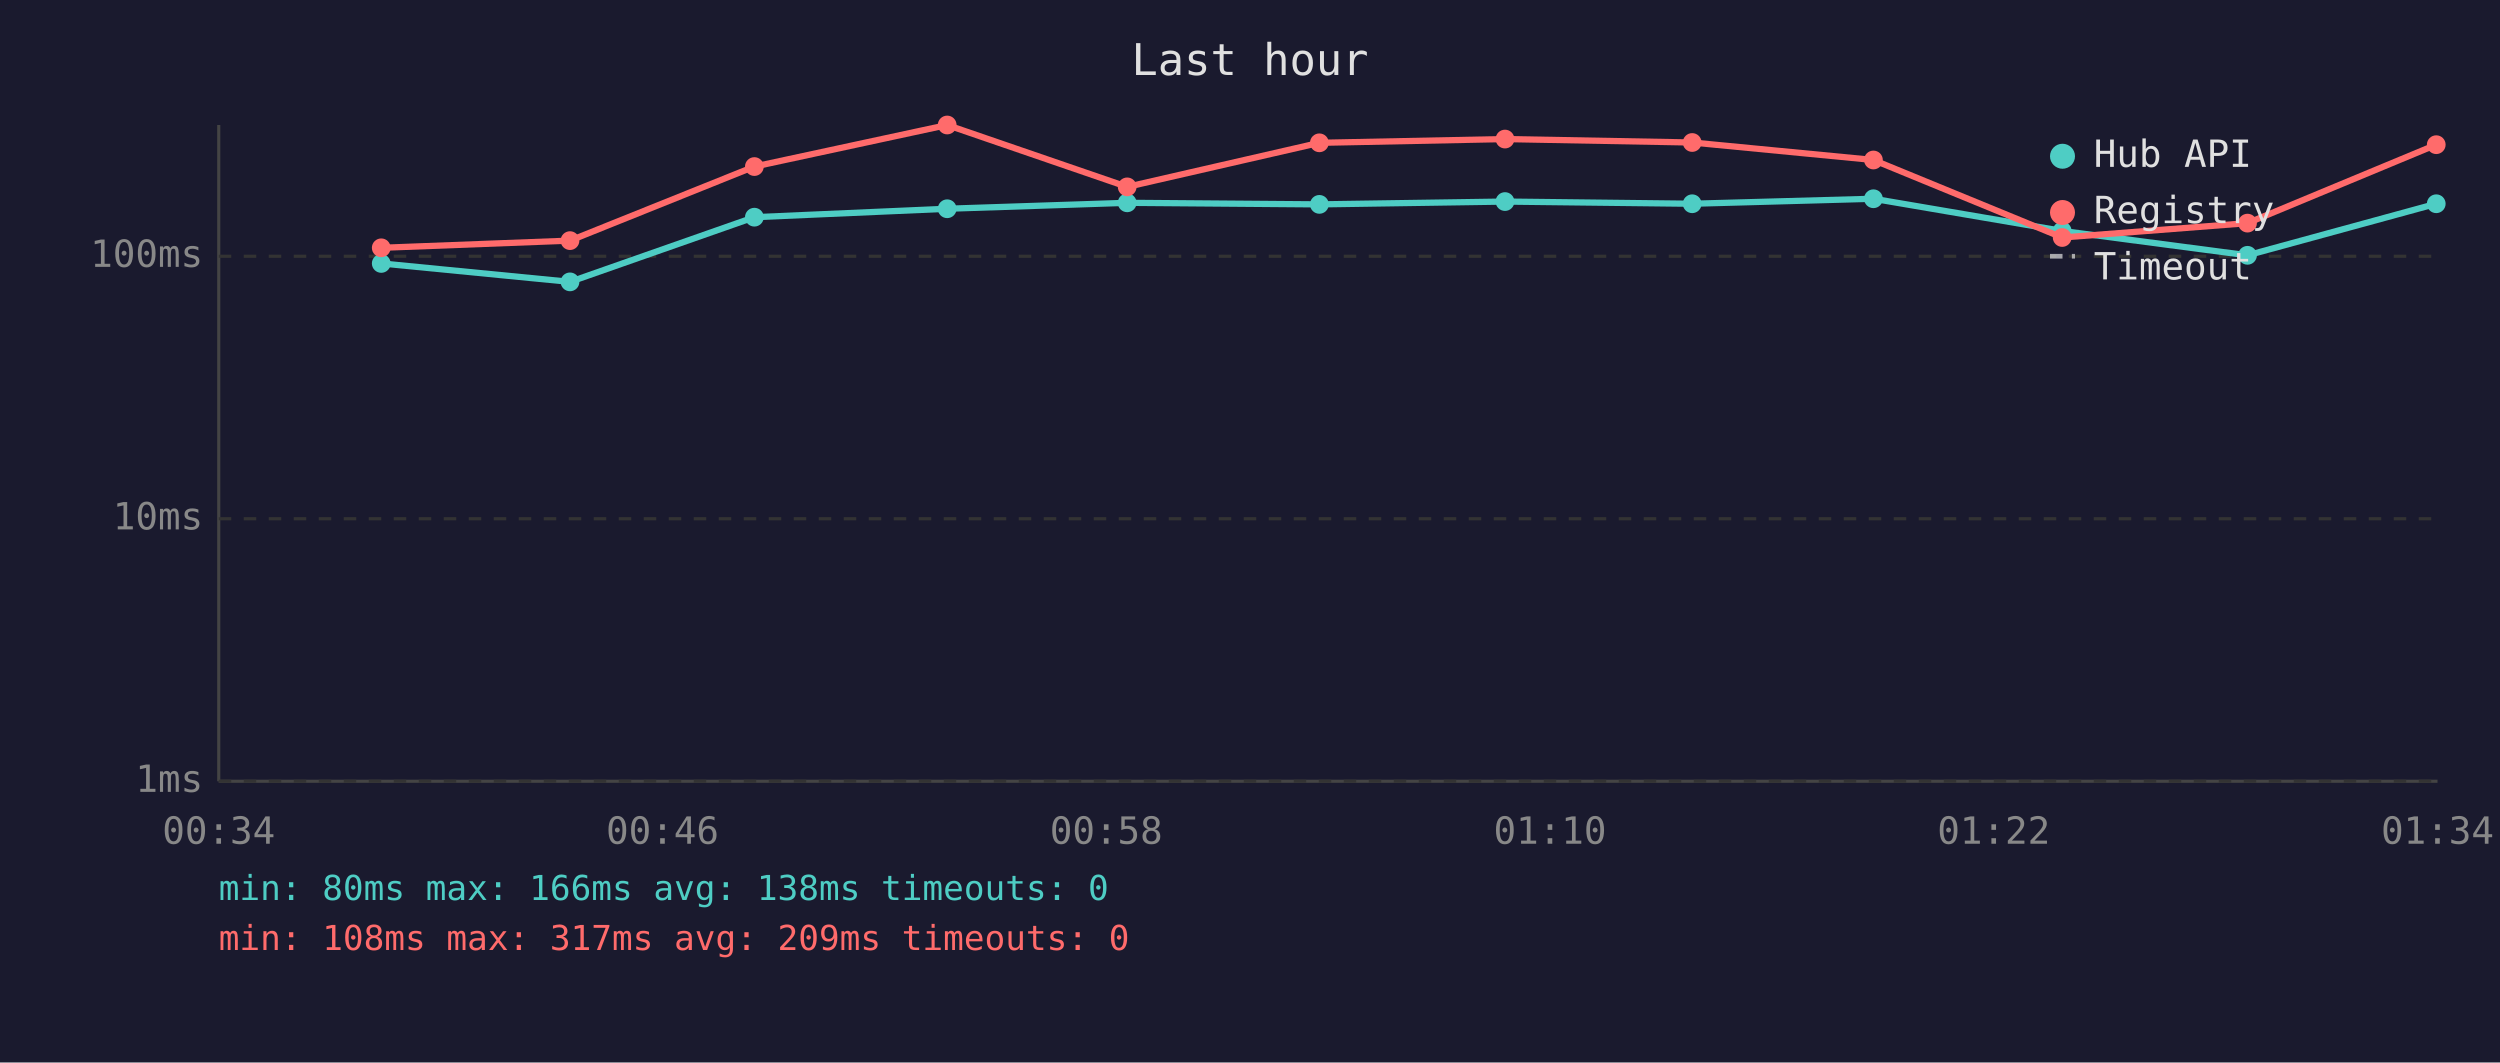
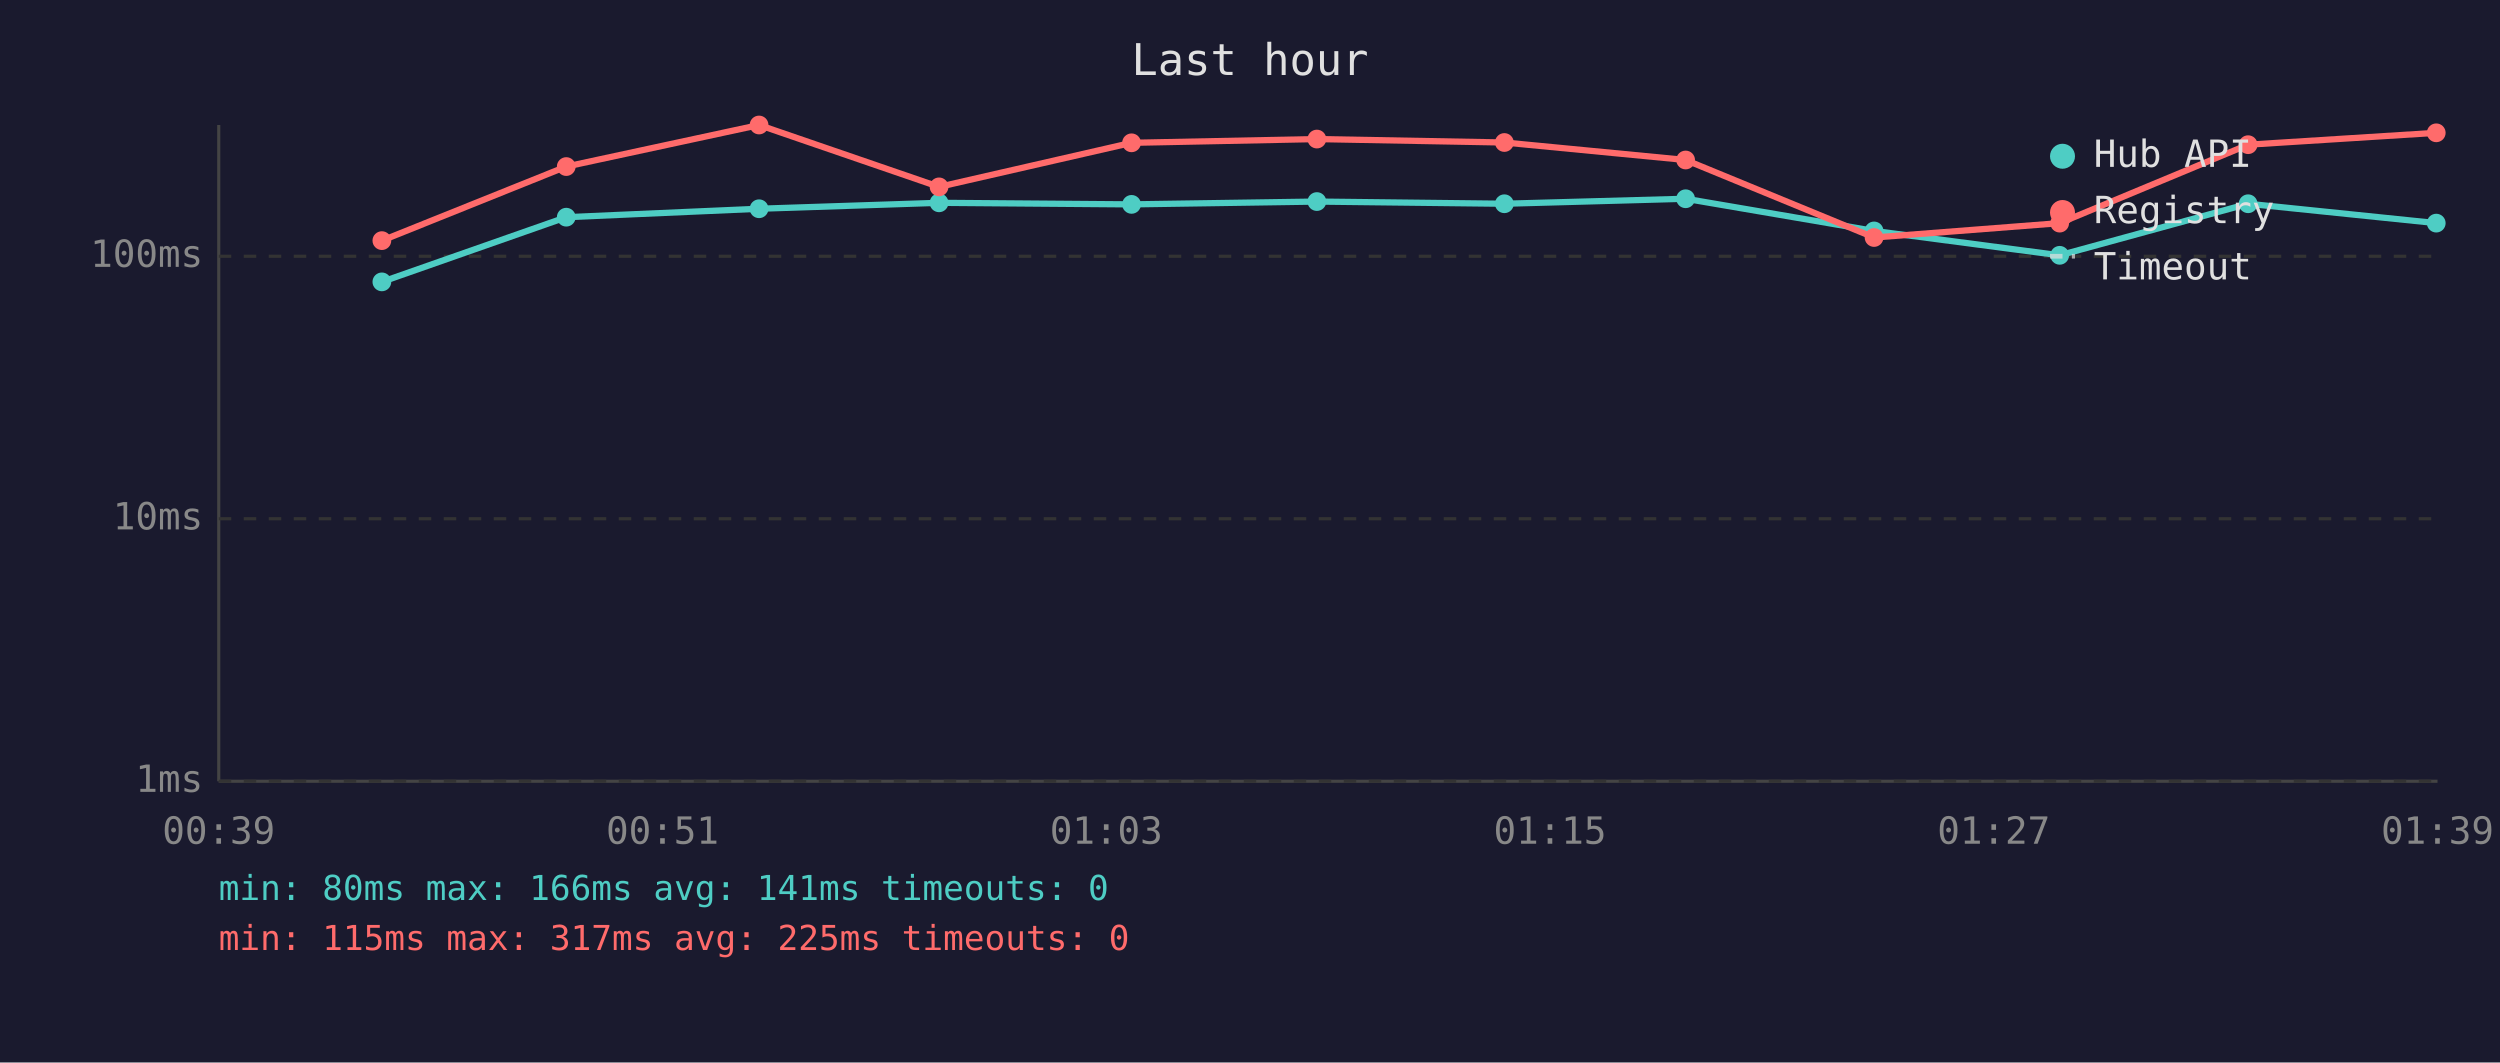
<svg xmlns="http://www.w3.org/2000/svg" viewBox="0 0 800 340" font-family="monospace" font-size="12">
  <rect width="800" height="340" fill="#1a1a2e" />
  <text x="400" y="24" fill="#e0e0e0" font-size="14" text-anchor="middle">Last hour</text>
  <line x1="70" y1="40" x2="70" y2="250" stroke="#444" stroke-width="1" />
  <line x1="70" y1="250" x2="780" y2="250" stroke="#444" stroke-width="1" />
  <line x1="70" y1="250" x2="780" y2="250" stroke="#333" stroke-width="1" stroke-dasharray="4" />
  <text x="65" y="250" fill="#888" text-anchor="end" dominant-baseline="middle">1ms</text>
  <line x1="70" y1="166" x2="780" y2="166" stroke="#333" stroke-width="1" stroke-dasharray="4" />
  <text x="65" y="166" fill="#888" text-anchor="end" dominant-baseline="middle">10ms</text>
  <line x1="70" y1="82" x2="780" y2="82" stroke="#333" stroke-width="1" stroke-dasharray="4" />
  <text x="65" y="82" fill="#888" text-anchor="end" dominant-baseline="middle">100ms</text>
-   <text x="70" y="270" fill="#888" text-anchor="middle">00:34</text>
-   <text x="212" y="270" fill="#888" text-anchor="middle">00:46</text>
-   <text x="354" y="270" fill="#888" text-anchor="middle">00:58</text>
-   <text x="496" y="270" fill="#888" text-anchor="middle">01:10</text>
-   <text x="638" y="270" fill="#888" text-anchor="middle">01:22</text>
-   <text x="780" y="270" fill="#888" text-anchor="middle">01:34</text>
-   <polyline points="122.0,84.3 182.4,90.2 241.4,69.5 303.1,66.8 360.7,64.9 422.2,65.4 481.6,64.5 541.5,65.2 599.5,63.6 659.9,73.9 719.2,81.7 779.6,65.2" fill="none" stroke="#4ecdc4" stroke-width="2" opacity="1" />
-   <circle cx="122.0" cy="84.3" r="3" fill="#4ecdc4" />
-   <circle cx="182.4" cy="90.2" r="3" fill="#4ecdc4" />
-   <circle cx="241.4" cy="69.5" r="3" fill="#4ecdc4" />
-   <circle cx="303.1" cy="66.8" r="3" fill="#4ecdc4" />
-   <circle cx="360.7" cy="64.9" r="3" fill="#4ecdc4" />
-   <circle cx="422.2" cy="65.4" r="3" fill="#4ecdc4" />
-   <circle cx="481.6" cy="64.5" r="3" fill="#4ecdc4" />
-   <circle cx="541.5" cy="65.2" r="3" fill="#4ecdc4" />
-   <circle cx="599.5" cy="63.6" r="3" fill="#4ecdc4" />
-   <circle cx="659.9" cy="73.9" r="3" fill="#4ecdc4" />
-   <circle cx="719.2" cy="81.7" r="3" fill="#4ecdc4" />
-   <circle cx="779.6" cy="65.2" r="3" fill="#4ecdc4" />
-   <polyline points="122.0,79.3 182.4,77.0 241.4,53.3 303.1,40.0 360.7,59.8 422.2,45.7 481.6,44.5 541.5,45.6 599.5,51.2 659.9,76.0 719.2,71.4 779.6,46.3" fill="none" stroke="#ff6b6b" stroke-width="2" opacity="1" />
-   <circle cx="122.0" cy="79.3" r="3" fill="#ff6b6b" />
-   <circle cx="182.4" cy="77.0" r="3" fill="#ff6b6b" />
-   <circle cx="241.4" cy="53.3" r="3" fill="#ff6b6b" />
-   <circle cx="303.1" cy="40.0" r="3" fill="#ff6b6b" />
-   <circle cx="360.7" cy="59.8" r="3" fill="#ff6b6b" />
-   <circle cx="422.2" cy="45.7" r="3" fill="#ff6b6b" />
-   <circle cx="481.6" cy="44.5" r="3" fill="#ff6b6b" />
-   <circle cx="541.5" cy="45.6" r="3" fill="#ff6b6b" />
-   <circle cx="599.5" cy="51.2" r="3" fill="#ff6b6b" />
-   <circle cx="659.9" cy="76.0" r="3" fill="#ff6b6b" />
-   <circle cx="719.2" cy="71.4" r="3" fill="#ff6b6b" />
-   <circle cx="779.6" cy="46.3" r="3" fill="#ff6b6b" />
+   <text x="70" y="270" fill="#888" text-anchor="middle">00:39</text>
+   <text x="212" y="270" fill="#888" text-anchor="middle">00:51</text>
+   <text x="354" y="270" fill="#888" text-anchor="middle">01:03</text>
+   <text x="496" y="270" fill="#888" text-anchor="middle">01:15</text>
+   <text x="638" y="270" fill="#888" text-anchor="middle">01:27</text>
+   <text x="780" y="270" fill="#888" text-anchor="middle">01:39</text>
+   <polyline points="122.2,90.2 181.2,69.5 242.9,66.8 300.5,64.9 362.1,65.4 421.4,64.5 481.4,65.2 539.4,63.6 599.7,73.9 659.1,81.7 719.4,65.2 779.6,71.4" fill="none" stroke="#4ecdc4" stroke-width="2" opacity="1" />
+   <circle cx="122.2" cy="90.2" r="3" fill="#4ecdc4" />
+   <circle cx="181.2" cy="69.5" r="3" fill="#4ecdc4" />
+   <circle cx="242.9" cy="66.8" r="3" fill="#4ecdc4" />
+   <circle cx="300.5" cy="64.9" r="3" fill="#4ecdc4" />
+   <circle cx="362.1" cy="65.4" r="3" fill="#4ecdc4" />
+   <circle cx="421.4" cy="64.5" r="3" fill="#4ecdc4" />
+   <circle cx="481.4" cy="65.2" r="3" fill="#4ecdc4" />
+   <circle cx="539.4" cy="63.6" r="3" fill="#4ecdc4" />
+   <circle cx="599.7" cy="73.9" r="3" fill="#4ecdc4" />
+   <circle cx="659.1" cy="81.7" r="3" fill="#4ecdc4" />
+   <circle cx="719.4" cy="65.2" r="3" fill="#4ecdc4" />
+   <circle cx="779.6" cy="71.4" r="3" fill="#4ecdc4" />
+   <polyline points="122.2,77.0 181.2,53.3 242.9,40.0 300.5,59.8 362.1,45.7 421.4,44.5 481.4,45.6 539.4,51.2 599.7,76.0 659.1,71.4 719.4,46.3 779.6,42.5" fill="none" stroke="#ff6b6b" stroke-width="2" opacity="1" />
+   <circle cx="122.2" cy="77.0" r="3" fill="#ff6b6b" />
+   <circle cx="181.2" cy="53.3" r="3" fill="#ff6b6b" />
+   <circle cx="242.9" cy="40.0" r="3" fill="#ff6b6b" />
+   <circle cx="300.5" cy="59.8" r="3" fill="#ff6b6b" />
+   <circle cx="362.1" cy="45.7" r="3" fill="#ff6b6b" />
+   <circle cx="421.4" cy="44.5" r="3" fill="#ff6b6b" />
+   <circle cx="481.4" cy="45.6" r="3" fill="#ff6b6b" />
+   <circle cx="539.4" cy="51.2" r="3" fill="#ff6b6b" />
+   <circle cx="599.7" cy="76.0" r="3" fill="#ff6b6b" />
+   <circle cx="659.1" cy="71.4" r="3" fill="#ff6b6b" />
+   <circle cx="719.4" cy="46.3" r="3" fill="#ff6b6b" />
+   <circle cx="779.6" cy="42.5" r="3" fill="#ff6b6b" />
  <circle cx="660" cy="50" r="4" fill="#4ecdc4" />
  <text x="670" y="50" fill="#e0e0e0" dominant-baseline="middle">Hub API</text>
  <circle cx="660" cy="68" r="4" fill="#ff6b6b" />
  <text x="670" y="68" fill="#e0e0e0" dominant-baseline="middle">Registry</text>
  <line x1="656" y1="82" x2="664" y2="82" stroke="#e0e0e0" stroke-width="1.5" stroke-dasharray="4,3" opacity="0.7" />
  <text x="670" y="86" fill="#e0e0e0" dominant-baseline="middle">Timeout</text>
-   <text x="70" y="288" fill="#4ecdc4" font-size="11">min: 80ms  max: 166ms  avg: 138ms  timeouts: 0</text>
-   <text x="70" y="304" fill="#ff6b6b" font-size="11">min: 108ms  max: 317ms  avg: 209ms  timeouts: 0</text>
+   <text x="70" y="288" fill="#4ecdc4" font-size="11">min: 80ms  max: 166ms  avg: 141ms  timeouts: 0</text>
+   <text x="70" y="304" fill="#ff6b6b" font-size="11">min: 115ms  max: 317ms  avg: 225ms  timeouts: 0</text>
</svg>
